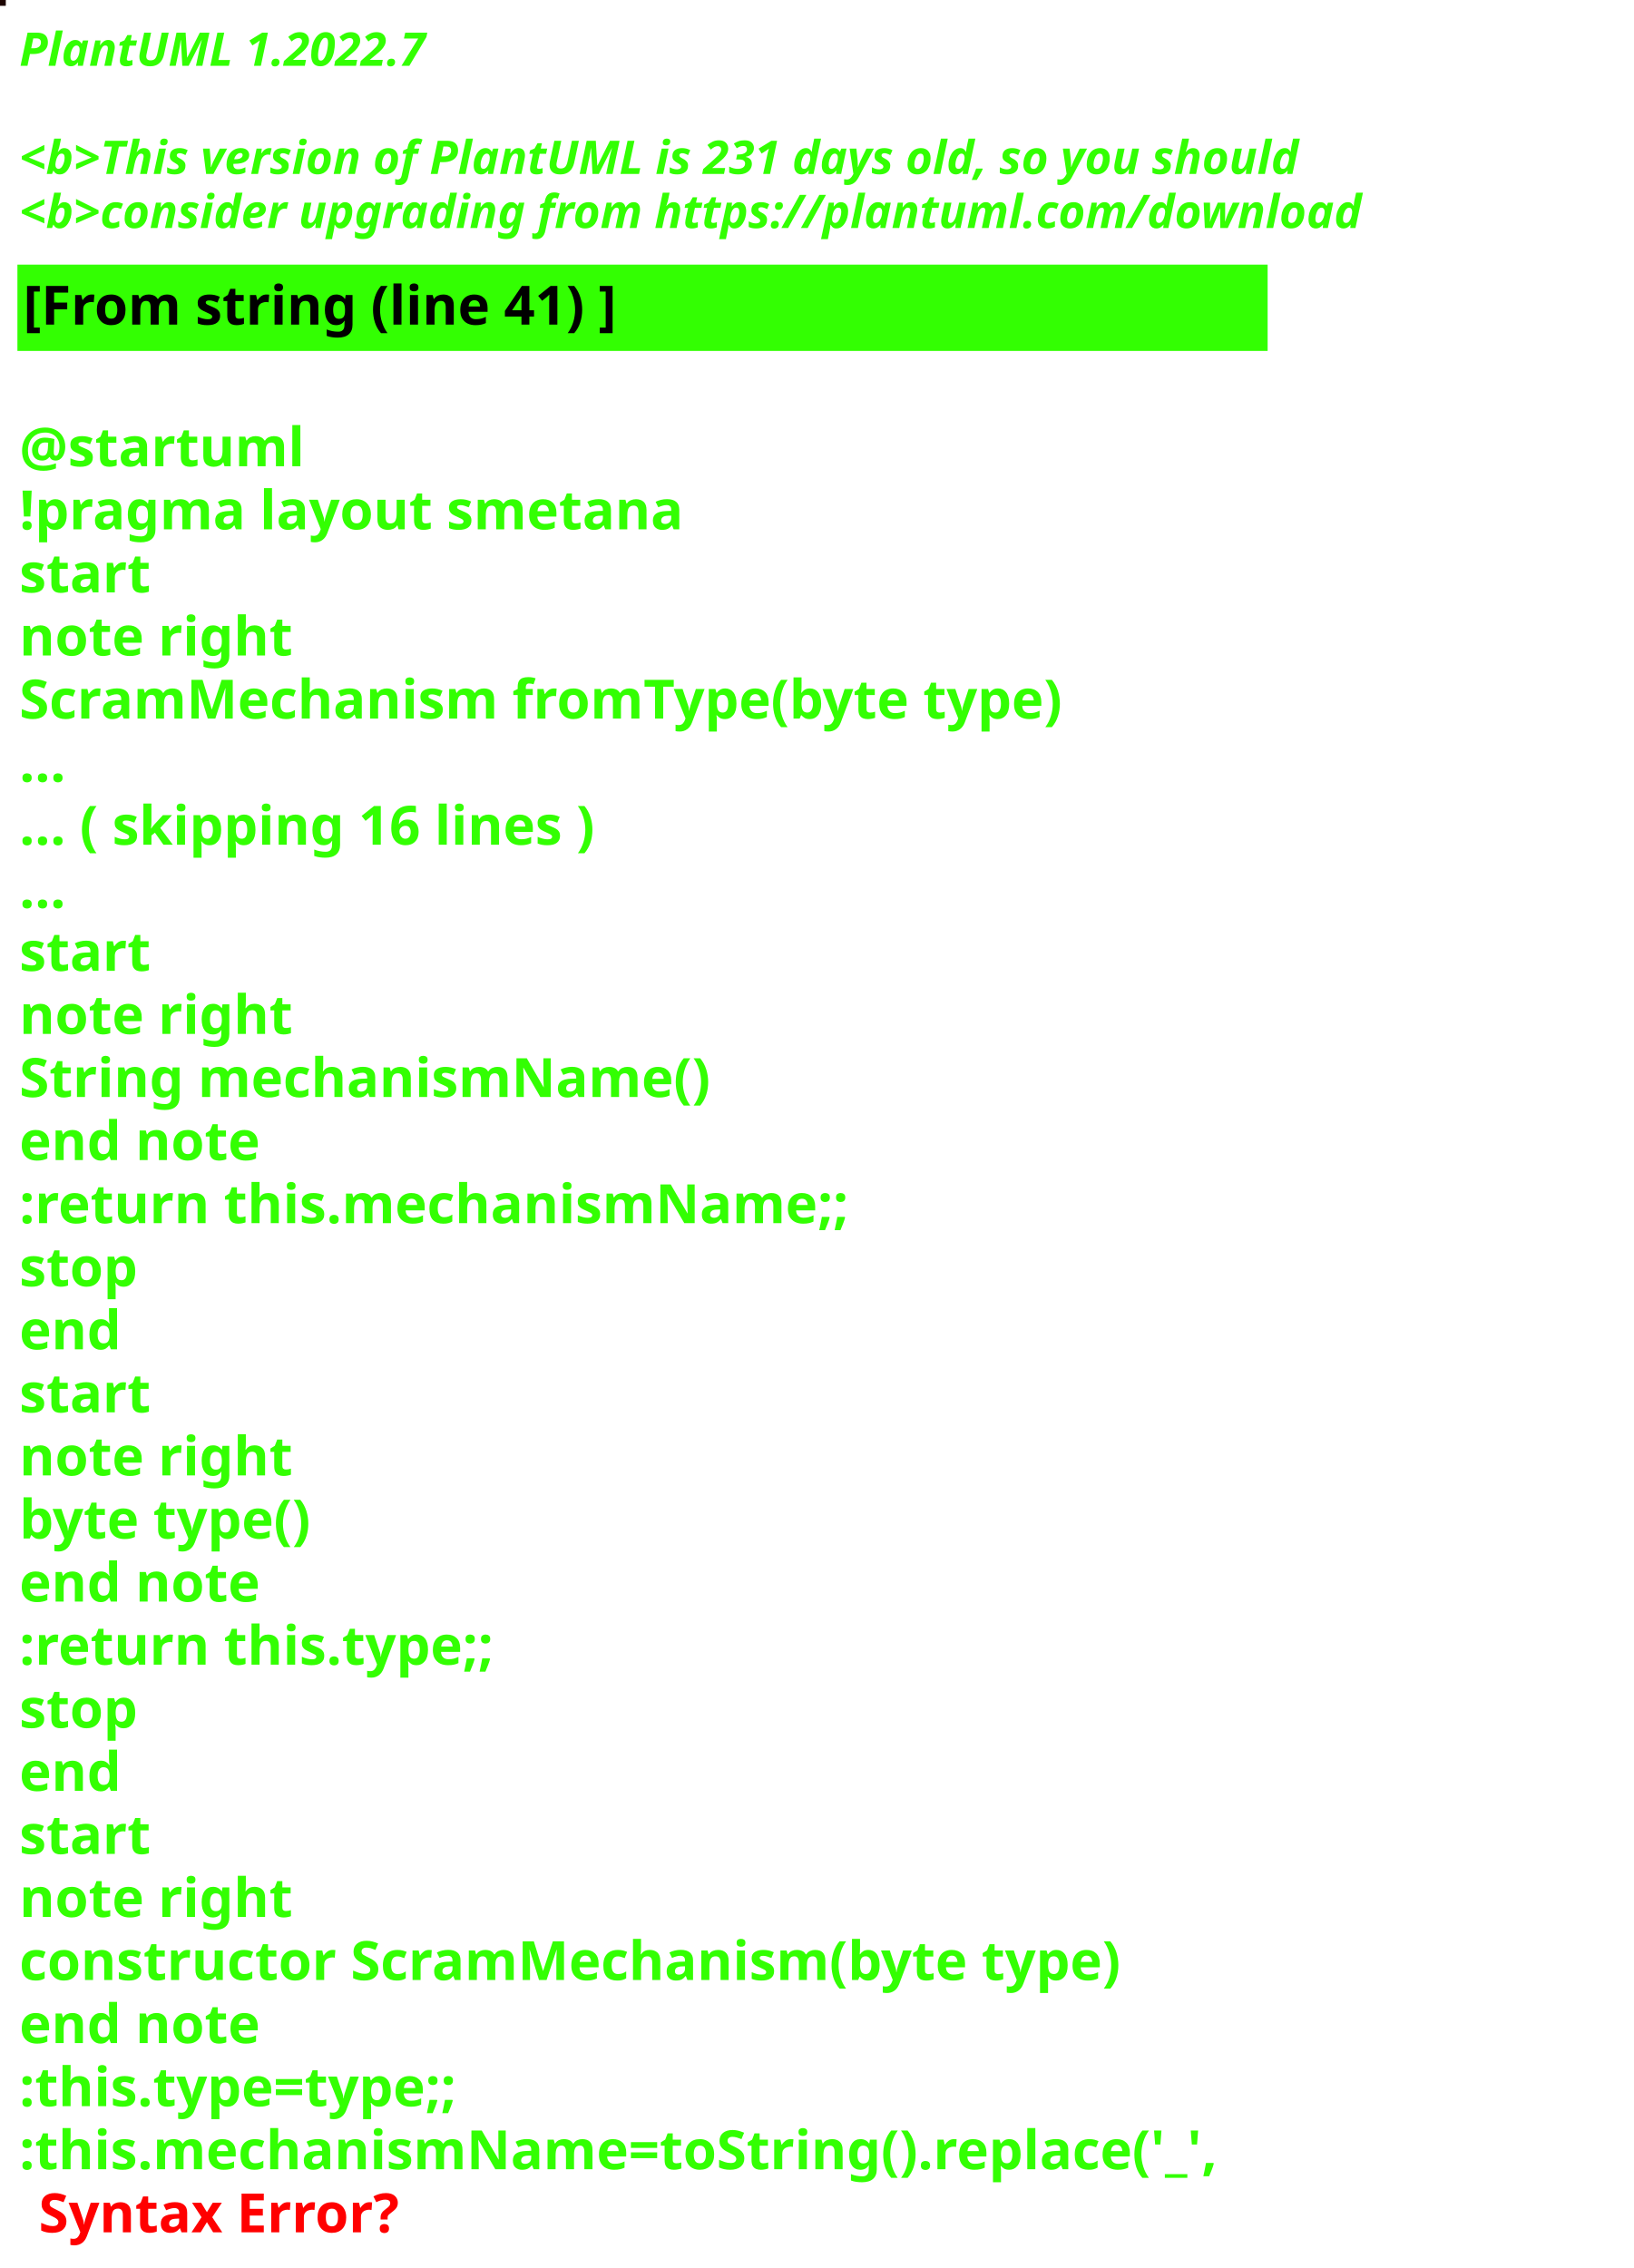
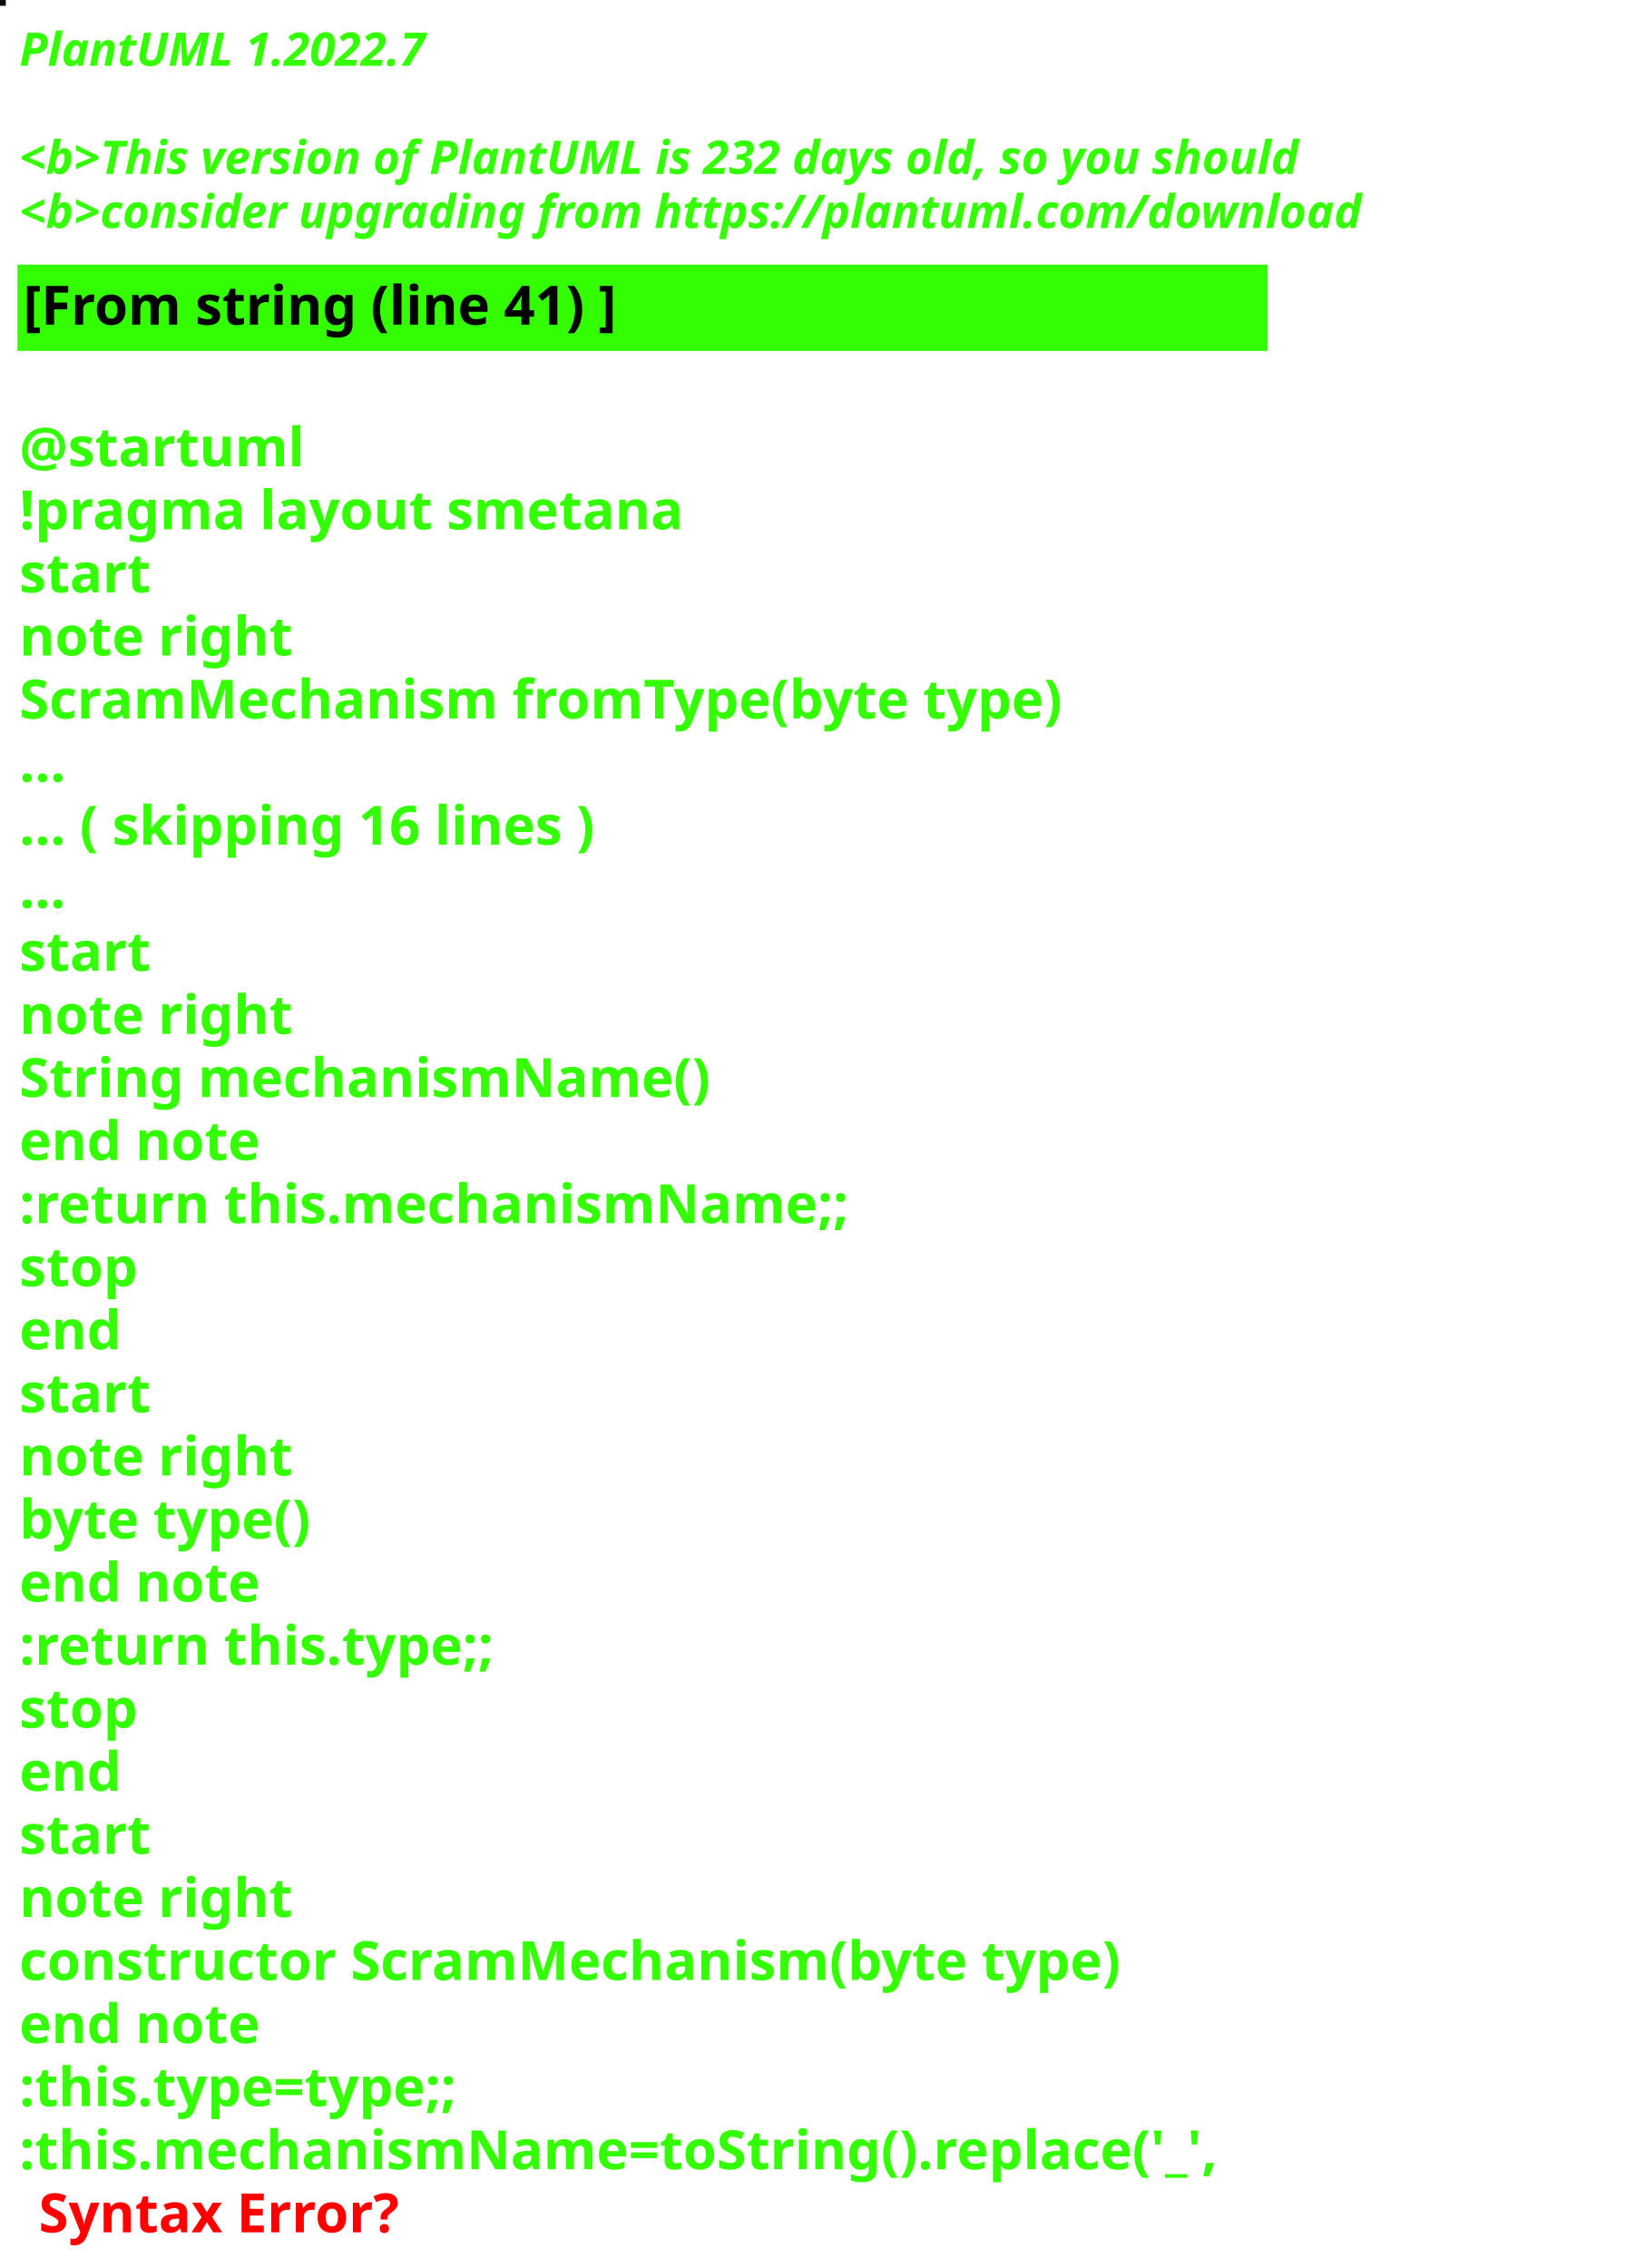
<svg xmlns="http://www.w3.org/2000/svg" contentStyleType="text/css" height="586px" preserveAspectRatio="none" style="width:422px;height:586px;background:#000000;" version="1.1" viewBox="0 0 422 586" width="422px" zoomAndPan="magnify">
  <defs />
  <g>
-     <rect fill="#1D0500" height="1" style="stroke:#1D0500;stroke-width:1.0;" width="1" x="0" y="0" />
+     <rect fill="#090E12" height="1" style="stroke:#090E12;stroke-width:1.0;" width="1" x="0" y="0" />
    <text fill="#33FF02" font-family="sans-serif" font-size="12" font-style="italic" font-weight="bold" lengthAdjust="spacing" textLength="127" x="5" y="17">PlantUML 1.2022.7</text>
    <text fill="#33FF02" font-family="sans-serif" font-size="12" font-style="italic" font-weight="bold" lengthAdjust="spacing" textLength="4" x="5" y="30.969"> </text>
-     <text fill="#33FF02" font-family="sans-serif" font-size="12" font-style="italic" font-weight="bold" lengthAdjust="spacing" textLength="399" x="5" y="44.938">&lt;b&gt;This version of PlantUML is 231 days old, so you should</text>
+     <text fill="#33FF02" font-family="sans-serif" font-size="12" font-style="italic" font-weight="bold" lengthAdjust="spacing" textLength="399" x="5" y="44.938">&lt;b&gt;This version of PlantUML is 232 days old, so you should</text>
    <text fill="#33FF02" font-family="sans-serif" font-size="12" font-style="italic" font-weight="bold" lengthAdjust="spacing" textLength="408" x="5" y="58.906">&lt;b&gt;consider upgrading from https://plantuml.com/download</text>
    <rect fill="#33FF02" height="21.297" style="stroke:#33FF02;stroke-width:1.0;" width="322" x="5" y="68.875" />
    <text fill="#000000" font-family="sans-serif" font-size="14" font-weight="bold" lengthAdjust="spacing" textLength="178" x="6" y="83.875">[From string (line 41) ]</text>
    <text fill="#33FF02" font-family="sans-serif" font-size="14" font-weight="bold" lengthAdjust="spacing" textLength="5" x="5" y="104.172"> </text>
    <text fill="#33FF02" font-family="sans-serif" font-size="14" font-weight="bold" lengthAdjust="spacing" textLength="79" x="5" y="120.469">@startuml</text>
    <text fill="#33FF02" font-family="sans-serif" font-size="14" font-weight="bold" lengthAdjust="spacing" textLength="190" x="5" y="136.766">!pragma layout smetana</text>
    <text fill="#33FF02" font-family="sans-serif" font-size="14" font-weight="bold" lengthAdjust="spacing" textLength="37" x="5" y="153.062">start</text>
    <text fill="#33FF02" font-family="sans-serif" font-size="14" font-weight="bold" lengthAdjust="spacing" textLength="78" x="5" y="169.359">note right</text>
    <text fill="#33FF02" font-family="sans-serif" font-size="14" font-weight="bold" lengthAdjust="spacing" textLength="305" x="5" y="185.656">ScramMechanism fromType(byte type)</text>
    <text fill="#33FF02" font-family="sans-serif" font-size="14" font-weight="bold" lengthAdjust="spacing" textLength="15" x="5" y="201.953">...</text>
    <text fill="#33FF02" font-family="sans-serif" font-size="14" font-weight="bold" lengthAdjust="spacing" textLength="175" x="5" y="218.25">... ( skipping 16 lines )</text>
    <text fill="#33FF02" font-family="sans-serif" font-size="14" font-weight="bold" lengthAdjust="spacing" textLength="15" x="5" y="234.547">...</text>
    <text fill="#33FF02" font-family="sans-serif" font-size="14" font-weight="bold" lengthAdjust="spacing" textLength="37" x="5" y="250.844">start</text>
    <text fill="#33FF02" font-family="sans-serif" font-size="14" font-weight="bold" lengthAdjust="spacing" textLength="78" x="5" y="267.141">note right</text>
    <text fill="#33FF02" font-family="sans-serif" font-size="14" font-weight="bold" lengthAdjust="spacing" textLength="197" x="5" y="283.438">String mechanismName()</text>
    <text fill="#33FF02" font-family="sans-serif" font-size="14" font-weight="bold" lengthAdjust="spacing" textLength="71" x="5" y="299.734">end note</text>
    <text fill="#33FF02" font-family="sans-serif" font-size="14" font-weight="bold" lengthAdjust="spacing" textLength="240" x="5" y="316.031">:return this.mechanismName;;</text>
    <text fill="#33FF02" font-family="sans-serif" font-size="14" font-weight="bold" lengthAdjust="spacing" textLength="35" x="5" y="332.328">stop</text>
    <text fill="#33FF02" font-family="sans-serif" font-size="14" font-weight="bold" lengthAdjust="spacing" textLength="30" x="5" y="348.625">end</text>
    <text fill="#33FF02" font-family="sans-serif" font-size="14" font-weight="bold" lengthAdjust="spacing" textLength="37" x="5" y="364.922">start</text>
    <text fill="#33FF02" font-family="sans-serif" font-size="14" font-weight="bold" lengthAdjust="spacing" textLength="78" x="5" y="381.219">note right</text>
    <text fill="#33FF02" font-family="sans-serif" font-size="14" font-weight="bold" lengthAdjust="spacing" textLength="87" x="5" y="397.516">byte type()</text>
    <text fill="#33FF02" font-family="sans-serif" font-size="14" font-weight="bold" lengthAdjust="spacing" textLength="71" x="5" y="413.812">end note</text>
    <text fill="#33FF02" font-family="sans-serif" font-size="14" font-weight="bold" lengthAdjust="spacing" textLength="142" x="5" y="430.109">:return this.type;;</text>
    <text fill="#33FF02" font-family="sans-serif" font-size="14" font-weight="bold" lengthAdjust="spacing" textLength="35" x="5" y="446.406">stop</text>
    <text fill="#33FF02" font-family="sans-serif" font-size="14" font-weight="bold" lengthAdjust="spacing" textLength="30" x="5" y="462.703">end</text>
    <text fill="#33FF02" font-family="sans-serif" font-size="14" font-weight="bold" lengthAdjust="spacing" textLength="37" x="5" y="479">start</text>
    <text fill="#33FF02" font-family="sans-serif" font-size="14" font-weight="bold" lengthAdjust="spacing" textLength="78" x="5" y="495.297">note right</text>
    <text fill="#33FF02" font-family="sans-serif" font-size="14" font-weight="bold" lengthAdjust="spacing" textLength="322" x="5" y="511.594">constructor ScramMechanism(byte type)</text>
    <text fill="#33FF02" font-family="sans-serif" font-size="14" font-weight="bold" lengthAdjust="spacing" textLength="71" x="5" y="527.891">end note</text>
    <text fill="#33FF02" font-family="sans-serif" font-size="14" font-weight="bold" lengthAdjust="spacing" textLength="134" x="5" y="544.188">:this.type=type;;</text>
    <text fill="#33FF02" font-family="sans-serif" font-size="14" font-weight="bold" lengthAdjust="spacing" text-decoration="wavy underline" textLength="350" x="5" y="560.484">:this.mechanismName=toString().replace('_',</text>
    <text fill="#FF0000" font-family="sans-serif" font-size="14" font-weight="bold" lengthAdjust="spacing" textLength="106" x="10" y="576.781">Syntax Error?</text>
  </g>
</svg>
